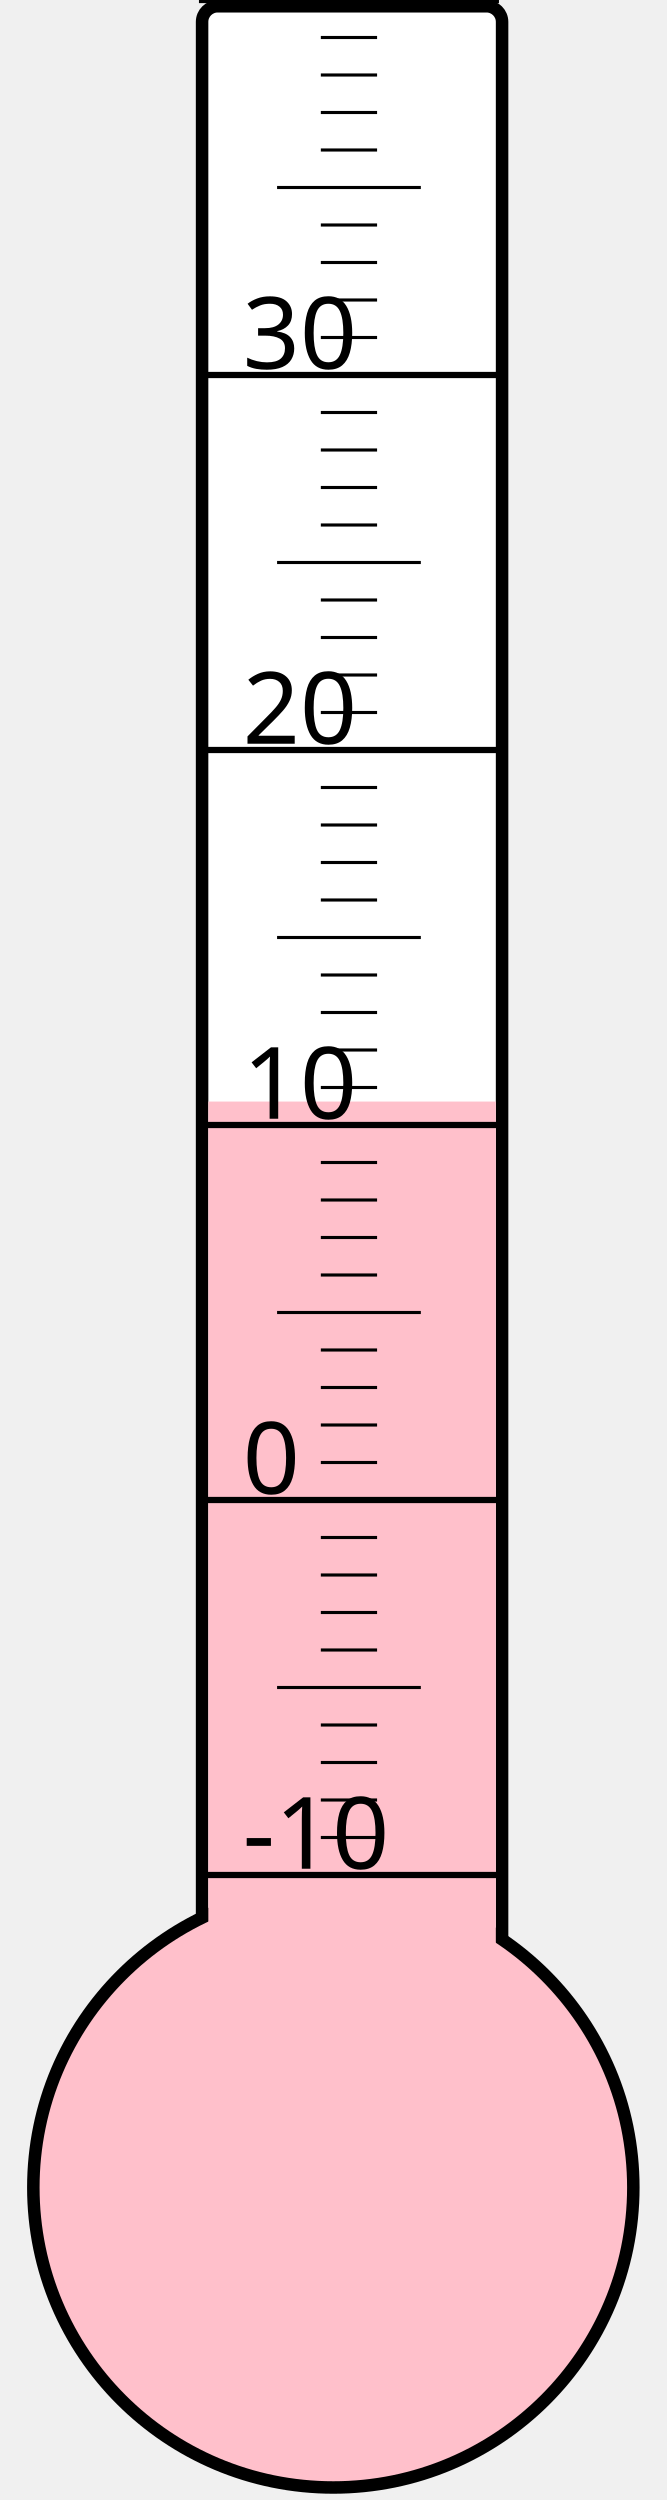
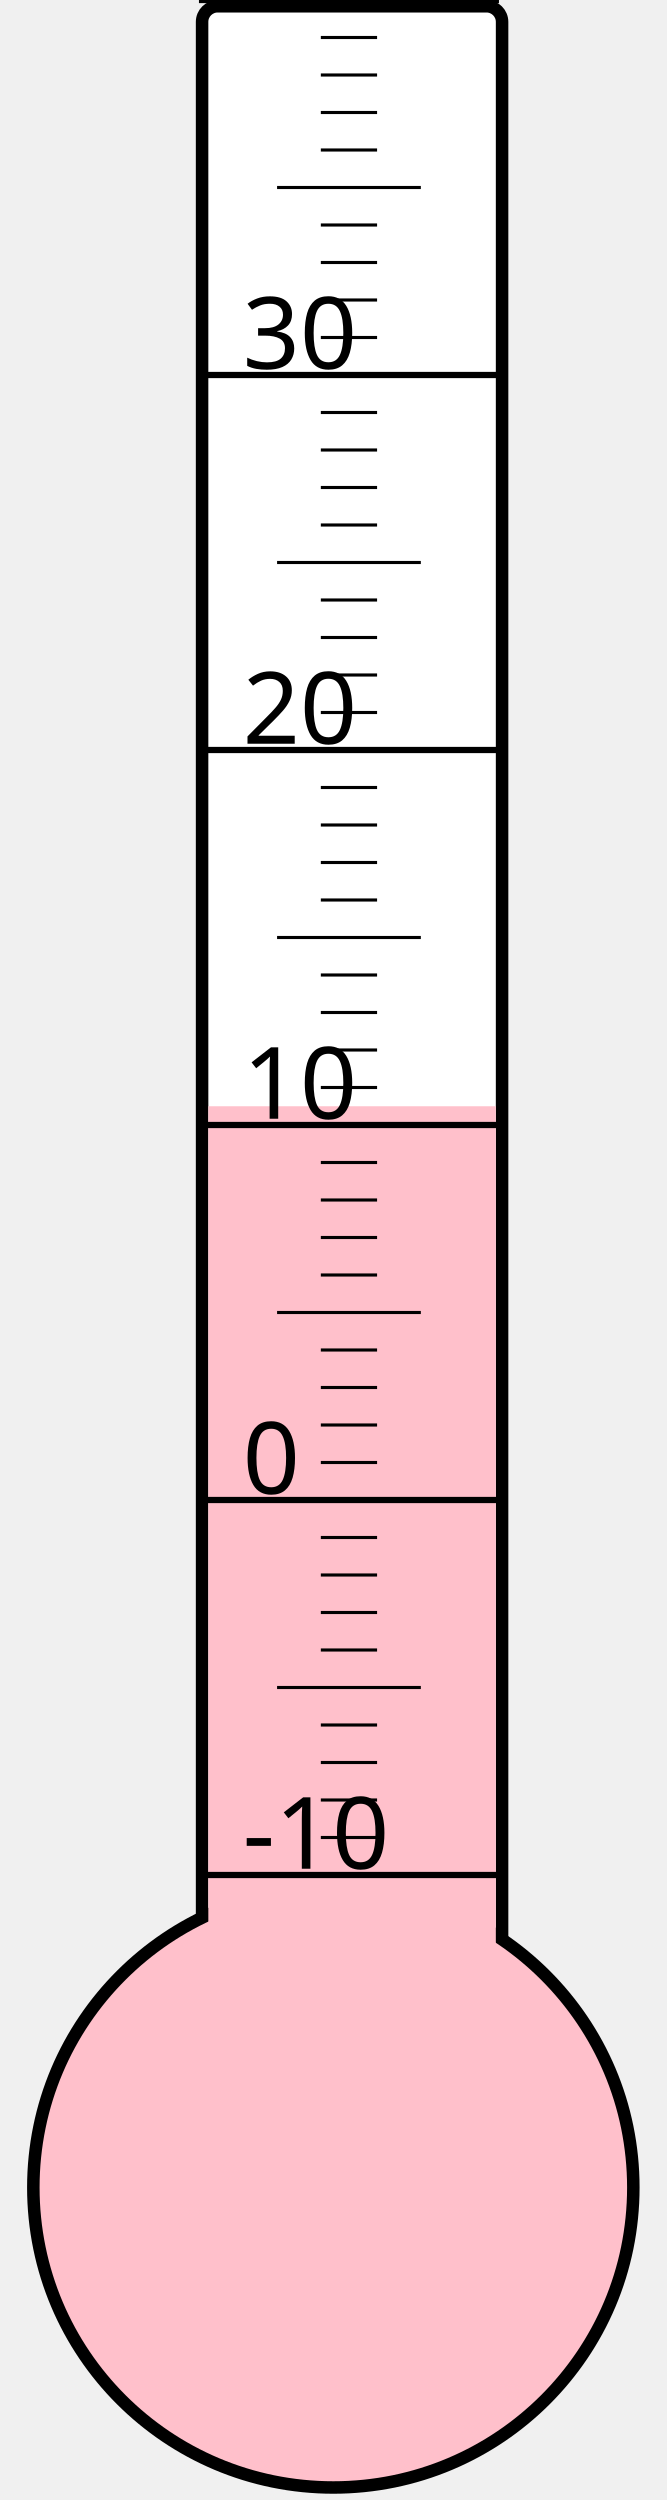
<svg xmlns="http://www.w3.org/2000/svg" width="40px" height="150px" viewBox="0 0 200 800">
  <rect width="200" height="800" x="0" y="0" style="fill: #ffffeb; fill-opacity: 0;" />
  <rect width="96" height="680" x="58" y="2" rx="5" ry="5" style="fill: white; fill-opacity: 1; stroke: black; stroke-width: 4;" />
  <circle cx="100" cy="700" r="96" style="fill: pink; stroke: black; stroke-width: 4;" />
-   <rect width="92" height="347.5" x="60" y="352.5" style="fill: pink; fill-opacity: 1; stroke-width: 0;" />
+   <rect width="92" height="346.0" x="60" y="354.0" style="fill: pink; fill-opacity: 1; stroke-width: 0;" />
  <text x="71" y="598" style="font-family: sans-serif; font-size: 24pt;">-10</text>
  <text x="71" y="478" style="font-family: sans-serif; font-size: 24pt;">0</text>
  <text x="71" y="358" style="font-family: sans-serif; font-size: 24pt;">10</text>
  <text x="71" y="238" style="font-family: sans-serif; font-size: 24pt;">20</text>
  <text x="71" y="118" style="font-family: sans-serif; font-size: 24pt;">30</text>
  <g style="stroke: black;">
    <line x1="57" y1="600" x2="153" y2="600" style="stroke-width: 2;" />
    <line x1="96" y1="588" x2="114" y2="588" style="stroke-width: 1;" />
    <line x1="96" y1="576" x2="114" y2="576" style="stroke-width: 1;" />
    <line x1="96" y1="564" x2="114" y2="564" style="stroke-width: 1;" />
    <line x1="96" y1="552" x2="114" y2="552" style="stroke-width: 1;" />
    <line x1="82" y1="540" x2="128" y2="540" style="stroke-width: 1;" />
    <line x1="96" y1="528" x2="114" y2="528" style="stroke-width: 1;" />
    <line x1="96" y1="516" x2="114" y2="516" style="stroke-width: 1;" />
    <line x1="96" y1="504" x2="114" y2="504" style="stroke-width: 1;" />
    <line x1="96" y1="492" x2="114" y2="492" style="stroke-width: 1;" />
    <line x1="57" y1="480" x2="153" y2="480" style="stroke-width: 2;" />
    <line x1="96" y1="468" x2="114" y2="468" style="stroke-width: 1;" />
    <line x1="96" y1="456" x2="114" y2="456" style="stroke-width: 1;" />
    <line x1="96" y1="444" x2="114" y2="444" style="stroke-width: 1;" />
    <line x1="96" y1="432" x2="114" y2="432" style="stroke-width: 1;" />
    <line x1="82" y1="420" x2="128" y2="420" style="stroke-width: 1;" />
    <line x1="96" y1="408" x2="114" y2="408" style="stroke-width: 1;" />
    <line x1="96" y1="396" x2="114" y2="396" style="stroke-width: 1;" />
    <line x1="96" y1="384" x2="114" y2="384" style="stroke-width: 1;" />
    <line x1="96" y1="372" x2="114" y2="372" style="stroke-width: 1;" />
    <line x1="57" y1="360" x2="153" y2="360" style="stroke-width: 2;" />
    <line x1="96" y1="348" x2="114" y2="348" style="stroke-width: 1;" />
    <line x1="96" y1="336" x2="114" y2="336" style="stroke-width: 1;" />
    <line x1="96" y1="324" x2="114" y2="324" style="stroke-width: 1;" />
    <line x1="96" y1="312" x2="114" y2="312" style="stroke-width: 1;" />
    <line x1="82" y1="300" x2="128" y2="300" style="stroke-width: 1;" />
    <line x1="96" y1="288" x2="114" y2="288" style="stroke-width: 1;" />
    <line x1="96" y1="276" x2="114" y2="276" style="stroke-width: 1;" />
    <line x1="96" y1="264" x2="114" y2="264" style="stroke-width: 1;" />
    <line x1="96" y1="252" x2="114" y2="252" style="stroke-width: 1;" />
    <line x1="57" y1="240" x2="153" y2="240" style="stroke-width: 2;" />
    <line x1="96" y1="228" x2="114" y2="228" style="stroke-width: 1;" />
    <line x1="96" y1="216" x2="114" y2="216" style="stroke-width: 1;" />
    <line x1="96" y1="204" x2="114" y2="204" style="stroke-width: 1;" />
    <line x1="96" y1="192" x2="114" y2="192" style="stroke-width: 1;" />
    <line x1="82" y1="180" x2="128" y2="180" style="stroke-width: 1;" />
    <line x1="96" y1="168" x2="114" y2="168" style="stroke-width: 1;" />
    <line x1="96" y1="156" x2="114" y2="156" style="stroke-width: 1;" />
    <line x1="96" y1="144" x2="114" y2="144" style="stroke-width: 1;" />
    <line x1="96" y1="132" x2="114" y2="132" style="stroke-width: 1;" />
    <line x1="57" y1="120" x2="153" y2="120" style="stroke-width: 2;" />
    <line x1="96" y1="108" x2="114" y2="108" style="stroke-width: 1;" />
    <line x1="96" y1="96" x2="114" y2="96" style="stroke-width: 1;" />
    <line x1="96" y1="84" x2="114" y2="84" style="stroke-width: 1;" />
    <line x1="96" y1="72" x2="114" y2="72" style="stroke-width: 1;" />
    <line x1="82" y1="60" x2="128" y2="60" style="stroke-width: 1;" />
    <line x1="96" y1="48" x2="114" y2="48" style="stroke-width: 1;" />
    <line x1="96" y1="36" x2="114" y2="36" style="stroke-width: 1;" />
    <line x1="96" y1="24" x2="114" y2="24" style="stroke-width: 1;" />
    <line x1="96" y1="12" x2="114" y2="12" style="stroke-width: 1;" />
    <line x1="57" y1="0" x2="153" y2="0" style="stroke-width: 2;" />
  </g>
</svg>
